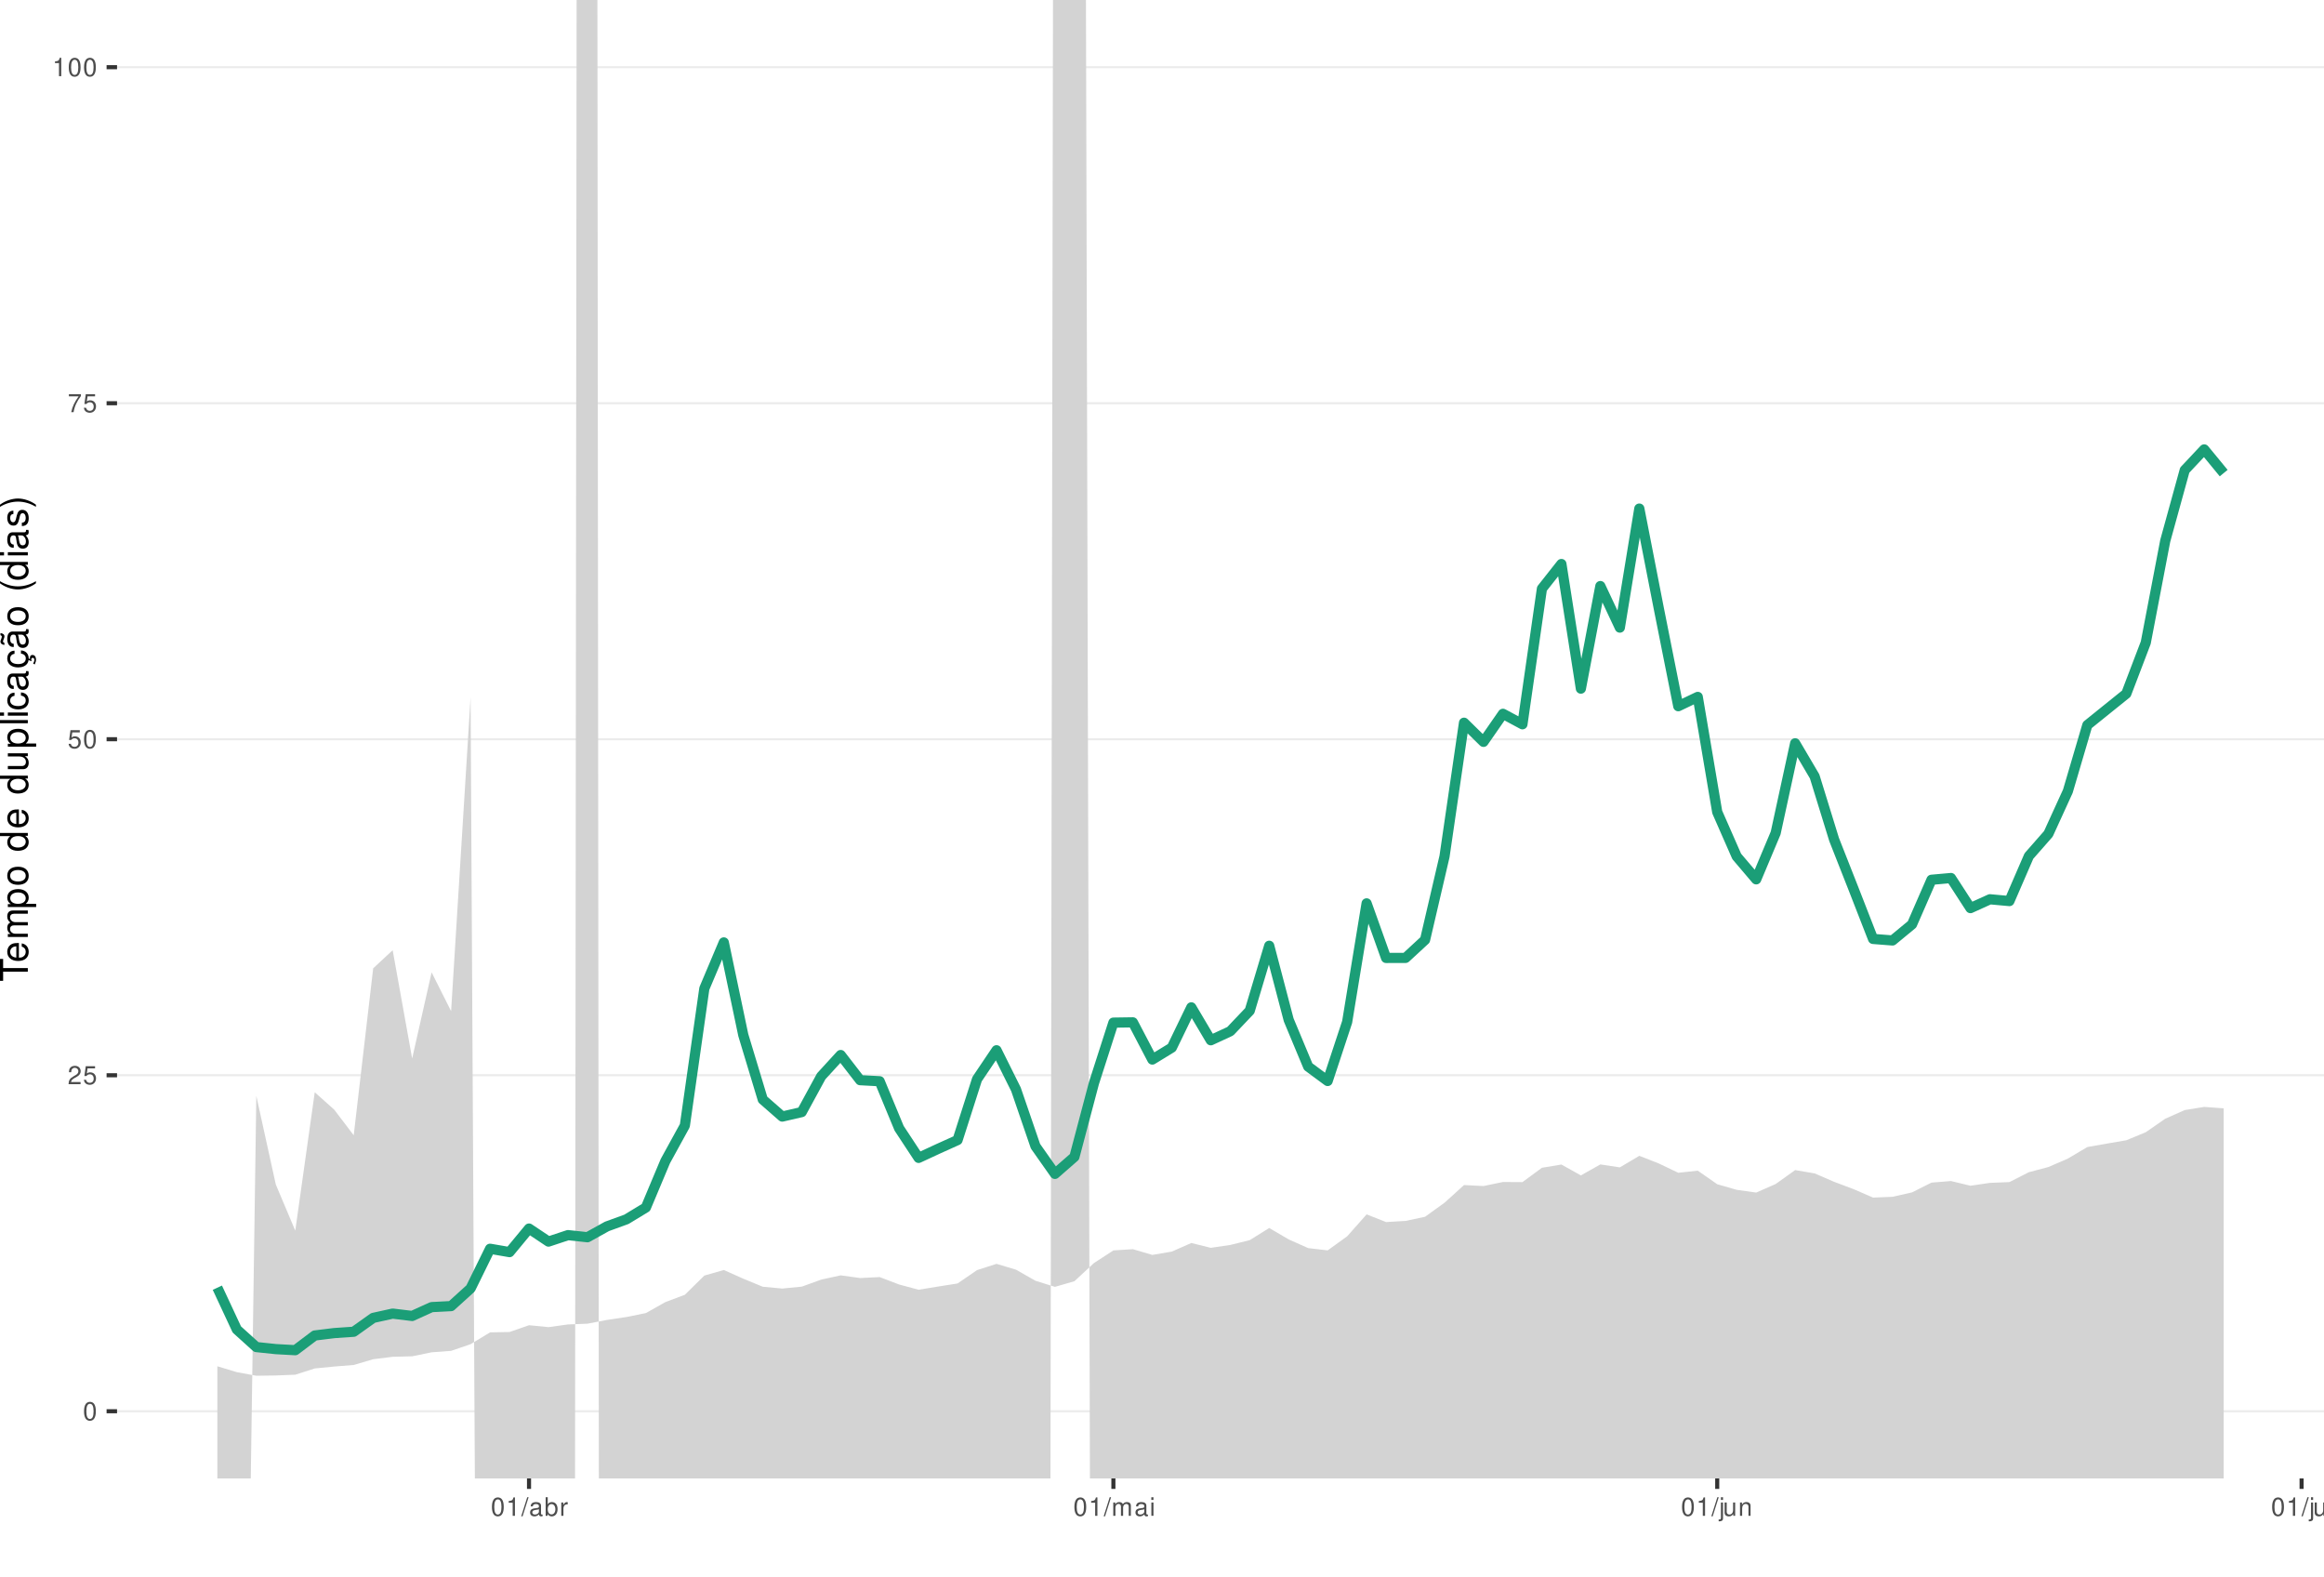
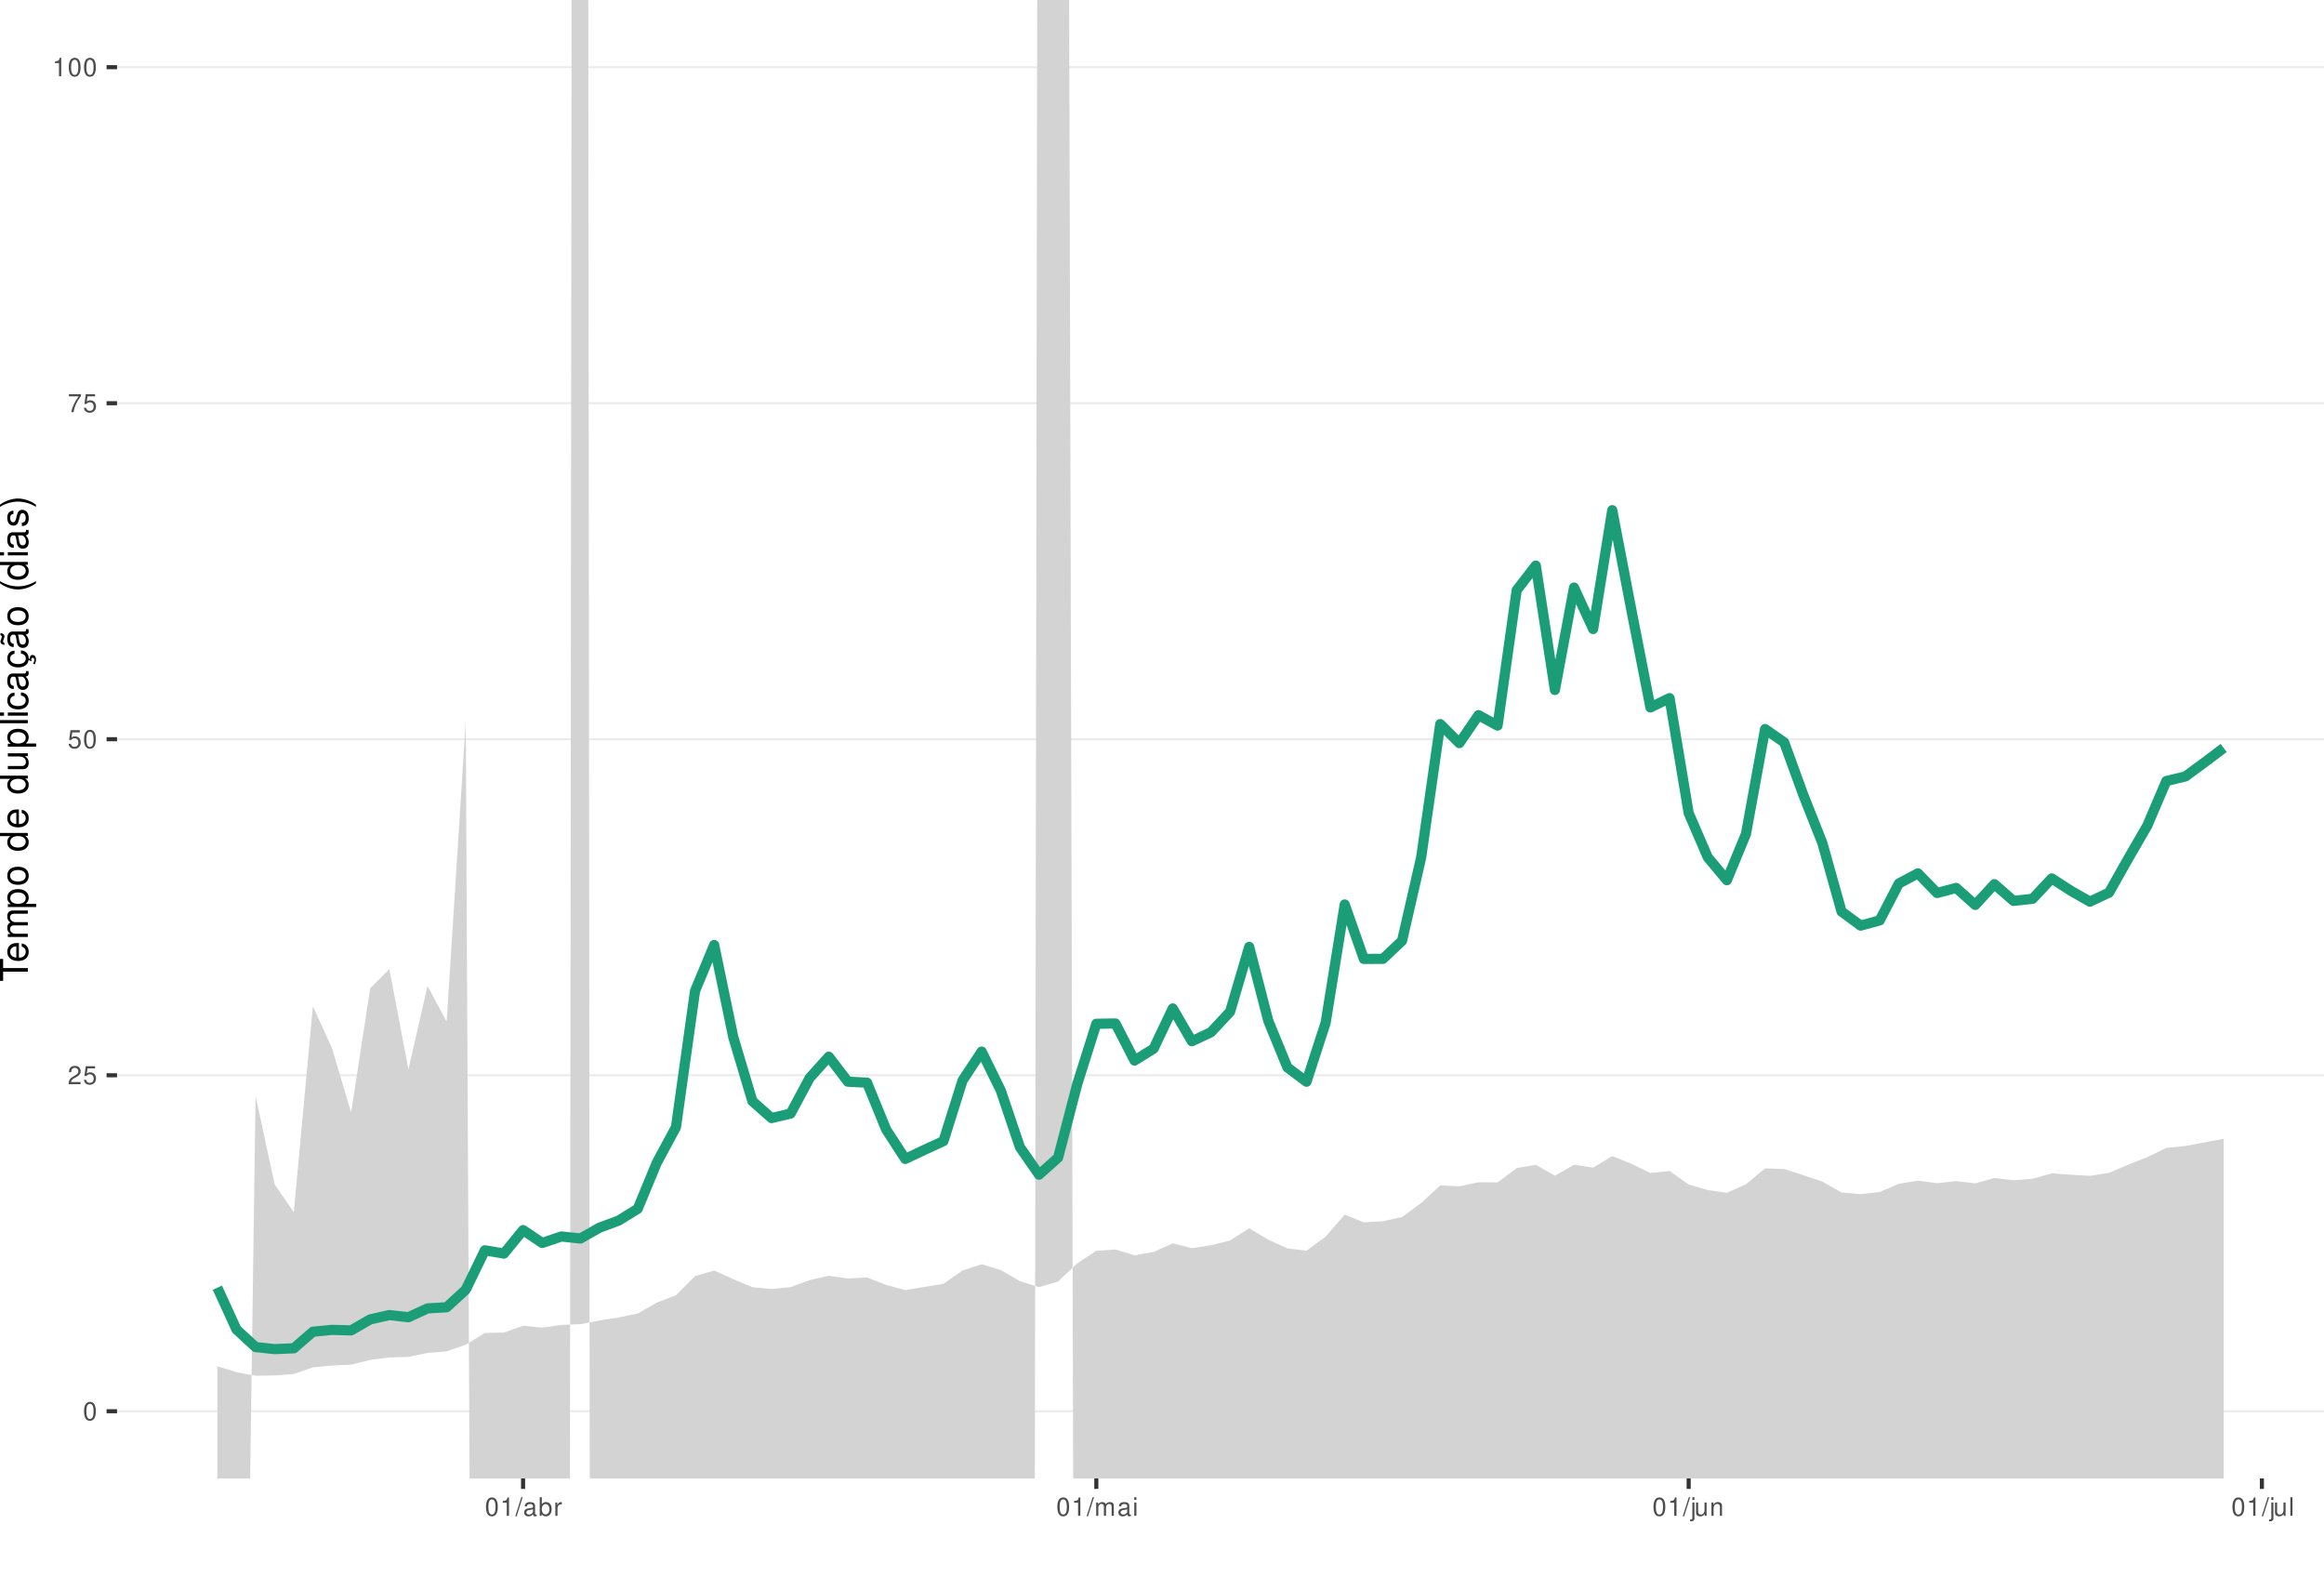
<svg xmlns="http://www.w3.org/2000/svg" xmlns:xlink="http://www.w3.org/1999/xlink" width="609pt" height="413pt" viewBox="0 0 609 413" version="1.1">
  <defs>
    <g>
      <symbol overflow="visible" id="glyph0-0">
        <path style="stroke:none;" d="" />
      </symbol>
      <symbol overflow="visible" id="glyph0-1">
        <path style="stroke:none;" d="M 1.828 -4.812 C 1.391 -4.812 0.984 -4.609 0.75 -4.281 C 0.438 -3.859 0.281 -3.219 0.281 -2.328 C 0.281 -0.703 0.812 0.156 1.828 0.156 C 2.828 0.156 3.375 -0.703 3.375 -2.297 C 3.375 -3.219 3.234 -3.844 2.922 -4.281 C 2.672 -4.625 2.281 -4.812 1.828 -4.812 Z M 1.828 -4.297 C 2.469 -4.297 2.781 -3.641 2.781 -2.344 C 2.781 -0.969 2.469 -0.328 1.812 -0.328 C 1.203 -0.328 0.891 -1 0.891 -2.328 C 0.891 -3.641 1.203 -4.297 1.828 -4.297 Z M 1.828 -4.297 " />
      </symbol>
      <symbol overflow="visible" id="glyph0-2">
        <path style="stroke:none;" d="M 3.375 -0.578 L 0.891 -0.578 C 0.938 -0.984 1.156 -1.234 1.734 -1.578 L 2.406 -1.953 C 3.062 -2.328 3.406 -2.812 3.406 -3.406 C 3.406 -3.812 3.234 -4.188 2.969 -4.438 C 2.688 -4.688 2.344 -4.812 1.891 -4.812 C 1.297 -4.812 0.844 -4.594 0.578 -4.188 C 0.422 -3.938 0.344 -3.641 0.328 -3.141 L 0.922 -3.141 C 0.938 -3.469 0.984 -3.672 1.062 -3.828 C 1.219 -4.125 1.516 -4.297 1.875 -4.297 C 2.406 -4.297 2.797 -3.906 2.797 -3.391 C 2.797 -3.016 2.578 -2.672 2.156 -2.438 L 1.547 -2.078 C 0.562 -1.516 0.281 -1.062 0.219 0 L 3.375 0 Z M 3.375 -0.578 " />
      </symbol>
      <symbol overflow="visible" id="glyph0-3">
        <path style="stroke:none;" d="M 3.172 -4.719 L 0.734 -4.719 L 0.375 -2.156 L 0.922 -2.156 C 1.188 -2.469 1.422 -2.594 1.797 -2.594 C 2.422 -2.594 2.812 -2.156 2.812 -1.453 C 2.812 -0.781 2.422 -0.359 1.781 -0.359 C 1.266 -0.359 0.953 -0.625 0.812 -1.156 L 0.234 -1.156 C 0.312 -0.766 0.375 -0.578 0.516 -0.406 C 0.781 -0.047 1.266 0.156 1.797 0.156 C 2.75 0.156 3.422 -0.547 3.422 -1.531 C 3.422 -2.469 2.797 -3.109 1.891 -3.109 C 1.562 -3.109 1.297 -3.016 1.016 -2.828 L 1.203 -4.141 L 3.172 -4.141 Z M 3.172 -4.719 " />
      </symbol>
      <symbol overflow="visible" id="glyph0-4">
        <path style="stroke:none;" d="M 3.469 -4.719 L 0.312 -4.719 L 0.312 -4.141 L 2.859 -4.141 C 1.734 -2.531 1.266 -1.547 0.922 0 L 1.547 0 C 1.797 -1.516 2.391 -2.812 3.469 -4.234 Z M 3.469 -4.719 " />
      </symbol>
      <symbol overflow="visible" id="glyph0-5">
        <path style="stroke:none;" d="M 1.719 -3.422 L 1.719 0 L 2.312 0 L 2.312 -4.812 L 1.922 -4.812 C 1.719 -4.078 1.578 -3.969 0.672 -3.859 L 0.672 -3.422 Z M 1.719 -3.422 " />
      </symbol>
      <symbol overflow="visible" id="glyph0-6">
        <path style="stroke:none;" d="M 1.531 -4.859 L -0.047 0.141 L 0.312 0.141 L 1.891 -4.859 Z M 1.531 -4.859 " />
      </symbol>
      <symbol overflow="visible" id="glyph0-7">
        <path style="stroke:none;" d="M 3.562 -0.328 C 3.5 -0.312 3.469 -0.312 3.438 -0.312 C 3.25 -0.312 3.141 -0.406 3.141 -0.578 L 3.141 -2.641 C 3.141 -3.25 2.688 -3.594 1.828 -3.594 C 1.312 -3.594 0.906 -3.438 0.672 -3.188 C 0.516 -3 0.453 -2.797 0.438 -2.453 L 0.984 -2.453 C 1.031 -2.875 1.297 -3.078 1.812 -3.078 C 2.312 -3.078 2.594 -2.891 2.594 -2.562 L 2.594 -2.406 C 2.578 -2.172 2.469 -2.078 2.016 -2.031 C 1.219 -1.922 1.109 -1.891 0.891 -1.812 C 0.484 -1.641 0.281 -1.328 0.281 -0.875 C 0.281 -0.25 0.719 0.156 1.422 0.156 C 1.859 0.156 2.219 0 2.609 -0.359 C 2.656 0 2.828 0.156 3.188 0.156 C 3.297 0.156 3.375 0.141 3.562 0.094 Z M 2.594 -1.094 C 2.594 -0.906 2.531 -0.797 2.375 -0.641 C 2.141 -0.438 1.875 -0.328 1.547 -0.328 C 1.109 -0.328 0.859 -0.547 0.859 -0.891 C 0.859 -1.266 1.094 -1.438 1.703 -1.531 C 2.297 -1.609 2.406 -1.641 2.594 -1.719 Z M 2.594 -1.094 " />
      </symbol>
      <symbol overflow="visible" id="glyph0-8">
        <path style="stroke:none;" d="M 0.359 -4.859 L 0.359 0 L 0.859 0 L 0.859 -0.453 C 1.125 -0.047 1.484 0.156 1.969 0.156 C 2.875 0.156 3.484 -0.594 3.484 -1.75 C 3.484 -2.891 2.922 -3.594 1.984 -3.594 C 1.516 -3.594 1.172 -3.406 0.906 -3.016 L 0.906 -4.859 Z M 1.891 -3.062 C 2.5 -3.062 2.906 -2.531 2.906 -1.703 C 2.906 -0.906 2.484 -0.359 1.891 -0.359 C 1.297 -0.359 0.906 -0.906 0.906 -1.719 C 0.906 -2.531 1.297 -3.062 1.891 -3.062 Z M 1.891 -3.062 " />
      </symbol>
      <symbol overflow="visible" id="glyph0-9">
        <path style="stroke:none;" d="M 0.453 -3.484 L 0.453 0 L 1.016 0 L 1.016 -1.812 C 1.031 -2.656 1.375 -3.016 2.141 -3 L 2.141 -3.562 C 2.047 -3.578 1.984 -3.594 1.922 -3.594 C 1.562 -3.594 1.297 -3.375 0.969 -2.859 L 0.969 -3.484 Z M 0.453 -3.484 " />
      </symbol>
      <symbol overflow="visible" id="glyph0-10">
        <path style="stroke:none;" d="M 0.469 -3.484 L 0.469 0 L 1.031 0 L 1.031 -2.188 C 1.031 -2.703 1.391 -3.109 1.844 -3.109 C 2.25 -3.109 2.484 -2.844 2.484 -2.406 L 2.484 0 L 3.047 0 L 3.047 -2.188 C 3.047 -2.703 3.422 -3.109 3.875 -3.109 C 4.266 -3.109 4.516 -2.844 4.516 -2.406 L 4.516 0 L 5.078 0 L 5.078 -2.609 C 5.078 -3.234 4.719 -3.594 4.062 -3.594 C 3.594 -3.594 3.312 -3.453 2.984 -3.062 C 2.781 -3.422 2.5 -3.594 2.047 -3.594 C 1.578 -3.594 1.266 -3.422 0.984 -3 L 0.984 -3.484 Z M 0.469 -3.484 " />
      </symbol>
      <symbol overflow="visible" id="glyph0-11">
        <path style="stroke:none;" d="M 1 -3.484 L 0.453 -3.484 L 0.453 0 L 1 0 Z M 1 -4.859 L 0.438 -4.859 L 0.438 -4.156 L 1 -4.156 Z M 1 -4.859 " />
      </symbol>
      <symbol overflow="visible" id="glyph0-12">
        <path style="stroke:none;" d="M 0.469 -3.484 L 0.469 0.5 C 0.469 0.859 0.359 0.969 0.016 0.969 C -0.031 0.969 -0.047 0.969 -0.125 0.953 L -0.125 1.438 C -0.047 1.438 -0.016 1.453 0.062 1.453 C 0.688 1.453 1.016 1.203 1.016 0.719 L 1.016 -3.484 Z M 1.016 -4.859 L 0.469 -4.859 L 0.469 -4.156 L 1.016 -4.156 Z M 1.016 -4.859 " />
      </symbol>
      <symbol overflow="visible" id="glyph0-13">
        <path style="stroke:none;" d="M 3.203 0 L 3.203 -3.484 L 2.656 -3.484 L 2.656 -1.516 C 2.656 -0.797 2.281 -0.328 1.703 -0.328 C 1.266 -0.328 0.984 -0.594 0.984 -1.016 L 0.984 -3.484 L 0.438 -3.484 L 0.438 -0.797 C 0.438 -0.219 0.859 0.156 1.547 0.156 C 2.062 0.156 2.391 -0.031 2.703 -0.484 L 2.703 0 Z M 3.203 0 " />
      </symbol>
      <symbol overflow="visible" id="glyph0-14">
        <path style="stroke:none;" d="M 0.469 -3.484 L 0.469 0 L 1.031 0 L 1.031 -1.922 C 1.031 -2.641 1.391 -3.109 1.969 -3.109 C 2.406 -3.109 2.688 -2.828 2.688 -2.422 L 2.688 0 L 3.234 0 L 3.234 -2.641 C 3.234 -3.219 2.812 -3.594 2.141 -3.594 C 1.625 -3.594 1.281 -3.391 0.984 -2.906 L 0.984 -3.484 Z M 0.469 -3.484 " />
      </symbol>
      <symbol overflow="visible" id="glyph0-15">
        <path style="stroke:none;" d="M 1.016 -4.859 L 0.453 -4.859 L 0.453 0 L 1.016 0 Z M 1.016 -4.859 " />
      </symbol>
      <symbol overflow="visible" id="glyph1-0">
        <path style="stroke:none;" d="" />
      </symbol>
      <symbol overflow="visible" id="glyph1-1">
        <path style="stroke:none;" d="M -6.469 -3.547 L -6.469 -5.938 L -7.297 -5.938 L -7.297 -0.203 L -6.469 -0.203 L -6.469 -2.609 L 0 -2.609 L 0 -3.547 Z M -6.469 -3.547 " />
      </symbol>
      <symbol overflow="visible" id="glyph1-2">
        <path style="stroke:none;" d="M -2.344 -5.125 C -3.141 -5.125 -3.625 -5.062 -4.016 -4.922 C -4.875 -4.578 -5.391 -3.781 -5.391 -2.797 C -5.391 -1.344 -4.281 -0.406 -2.547 -0.406 C -0.812 -0.406 0.234 -1.297 0.234 -2.781 C 0.234 -3.984 -0.453 -4.812 -1.594 -5.016 L -1.594 -4.188 C -0.906 -3.953 -0.547 -3.484 -0.547 -2.812 C -0.547 -2.281 -0.781 -1.828 -1.219 -1.547 C -1.516 -1.344 -1.812 -1.281 -2.344 -1.266 Z M -3.016 -1.297 C -3.984 -1.359 -4.625 -1.953 -4.625 -2.797 C -4.625 -3.641 -3.953 -4.234 -3.016 -4.234 Z M -3.016 -1.297 " />
      </symbol>
      <symbol overflow="visible" id="glyph1-3">
        <path style="stroke:none;" d="M -5.234 -0.703 L 0 -0.703 L 0 -1.547 L -3.297 -1.547 C -4.047 -1.547 -4.656 -2.094 -4.656 -2.766 C -4.656 -3.391 -4.281 -3.734 -3.609 -3.734 L 0 -3.734 L 0 -4.578 L -3.297 -4.578 C -4.047 -4.578 -4.656 -5.125 -4.656 -5.812 C -4.656 -6.422 -4.266 -6.781 -3.609 -6.781 L 0 -6.781 L 0 -7.625 L -3.938 -7.625 C -4.875 -7.625 -5.391 -7.078 -5.391 -6.094 C -5.391 -5.406 -5.188 -4.984 -4.594 -4.484 C -5.156 -4.188 -5.391 -3.766 -5.391 -3.078 C -5.391 -2.375 -5.125 -1.906 -4.5 -1.469 L -5.234 -1.469 Z M -5.234 -0.703 " />
      </symbol>
      <symbol overflow="visible" id="glyph1-4">
        <path style="stroke:none;" d="M 2.188 -0.547 L 2.188 -1.375 L -0.547 -1.375 C -0.016 -1.812 0.234 -2.312 0.234 -2.984 C 0.234 -4.344 -0.859 -5.234 -2.531 -5.234 C -4.297 -5.234 -5.391 -4.375 -5.391 -2.984 C -5.391 -2.266 -5.062 -1.703 -4.453 -1.312 L -5.234 -1.312 L -5.234 -0.547 Z M -4.609 -2.844 C -4.609 -3.766 -3.797 -4.359 -2.547 -4.359 C -1.359 -4.359 -0.547 -3.75 -0.547 -2.844 C -0.547 -1.953 -1.344 -1.375 -2.578 -1.375 C -3.812 -1.375 -4.609 -1.953 -4.609 -2.844 Z M -4.609 -2.844 " />
      </symbol>
      <symbol overflow="visible" id="glyph1-5">
        <path style="stroke:none;" d="M -5.391 -2.719 C -5.391 -1.234 -4.344 -0.359 -2.578 -0.359 C -0.812 -0.359 0.234 -1.234 0.234 -2.734 C 0.234 -4.203 -0.812 -5.094 -2.547 -5.094 C -4.359 -5.094 -5.391 -4.234 -5.391 -2.719 Z M -4.625 -2.734 C -4.625 -3.672 -3.844 -4.234 -2.547 -4.234 C -1.312 -4.234 -0.547 -3.656 -0.547 -2.734 C -0.547 -1.797 -1.312 -1.234 -2.578 -1.234 C -3.844 -1.234 -4.625 -1.797 -4.625 -2.734 Z M -4.625 -2.734 " />
      </symbol>
      <symbol overflow="visible" id="glyph1-6">
        <path style="stroke:none;" d="" />
      </symbol>
      <symbol overflow="visible" id="glyph1-7">
        <path style="stroke:none;" d="M -7.297 -4.953 L -7.297 -4.125 L -4.578 -4.125 C -5.109 -3.766 -5.391 -3.203 -5.391 -2.516 C -5.391 -1.156 -4.297 -0.266 -2.625 -0.266 C -0.859 -0.266 0.234 -1.125 0.234 -2.547 C 0.234 -3.266 -0.047 -3.766 -0.688 -4.203 L 0 -4.203 L 0 -4.953 Z M -4.609 -2.656 C -4.609 -3.547 -3.812 -4.125 -2.562 -4.125 C -1.344 -4.125 -0.547 -3.547 -0.547 -2.656 C -0.547 -1.734 -1.359 -1.125 -2.578 -1.125 C -3.797 -1.125 -4.609 -1.734 -4.609 -2.656 Z M -4.609 -2.656 " />
      </symbol>
      <symbol overflow="visible" id="glyph1-8">
        <path style="stroke:none;" d="M 0 -4.812 L -5.234 -4.812 L -5.234 -3.984 L -2.266 -3.984 C -1.203 -3.984 -0.5 -3.438 -0.5 -2.562 C -0.5 -1.906 -0.906 -1.484 -1.531 -1.484 L -5.234 -1.484 L -5.234 -0.656 L -1.203 -0.656 C -0.328 -0.656 0.234 -1.297 0.234 -2.312 C 0.234 -3.094 -0.047 -3.578 -0.734 -4.062 L 0 -4.062 Z M 0 -4.812 " />
      </symbol>
      <symbol overflow="visible" id="glyph1-9">
        <path style="stroke:none;" d="M -7.297 -1.516 L -7.297 -0.688 L 0 -0.688 L 0 -1.516 Z M -7.297 -1.516 " />
      </symbol>
      <symbol overflow="visible" id="glyph1-10">
        <path style="stroke:none;" d="M -5.234 -1.5 L -5.234 -0.672 L 0 -0.672 L 0 -1.5 Z M -7.297 -1.5 L -7.297 -0.656 L -6.234 -0.656 L -6.234 -1.5 Z M -7.297 -1.5 " />
      </symbol>
      <symbol overflow="visible" id="glyph1-11">
        <path style="stroke:none;" d="M -3.484 -4.703 C -3.984 -4.672 -4.312 -4.562 -4.609 -4.359 C -5.094 -4 -5.391 -3.375 -5.391 -2.641 C -5.391 -1.219 -4.266 -0.312 -2.531 -0.312 C -0.844 -0.312 0.234 -1.203 0.234 -2.625 C 0.234 -3.875 -0.516 -4.672 -1.797 -4.766 L -1.797 -3.938 C -0.953 -3.797 -0.547 -3.359 -0.547 -2.656 C -0.547 -1.734 -1.297 -1.188 -2.531 -1.188 C -3.844 -1.188 -4.625 -1.719 -4.625 -2.625 C -4.625 -3.328 -4.203 -3.766 -3.484 -3.875 Z M -3.484 -4.703 " />
      </symbol>
      <symbol overflow="visible" id="glyph1-12">
        <path style="stroke:none;" d="M -0.484 -5.344 C -0.469 -5.266 -0.469 -5.219 -0.469 -5.172 C -0.469 -4.875 -0.625 -4.719 -0.875 -4.719 L -3.953 -4.719 C -4.891 -4.719 -5.391 -4.047 -5.391 -2.75 C -5.391 -1.984 -5.172 -1.375 -4.781 -1.016 C -4.516 -0.766 -4.203 -0.672 -3.688 -0.656 L -3.688 -1.484 C -4.328 -1.562 -4.625 -1.938 -4.625 -2.719 C -4.625 -3.484 -4.344 -3.891 -3.844 -3.891 L -3.625 -3.891 C -3.266 -3.875 -3.125 -3.703 -3.047 -3.016 C -2.891 -1.844 -2.844 -1.656 -2.719 -1.344 C -2.453 -0.734 -2 -0.422 -1.312 -0.422 C -0.375 -0.422 0.234 -1.078 0.234 -2.141 C 0.234 -2.797 0 -3.328 -0.547 -3.922 C 0 -3.984 0.234 -4.234 0.234 -4.781 C 0.234 -4.953 0.203 -5.062 0.141 -5.344 Z M -1.656 -3.891 C -1.375 -3.891 -1.203 -3.812 -0.969 -3.562 C -0.656 -3.219 -0.5 -2.812 -0.5 -2.312 C -0.5 -1.672 -0.812 -1.297 -1.344 -1.297 C -1.891 -1.297 -2.172 -1.656 -2.297 -2.547 C -2.422 -3.438 -2.453 -3.609 -2.594 -3.891 Z M -1.656 -3.891 " />
      </symbol>
      <symbol overflow="visible" id="glyph1-13">
        <path style="stroke:none;" d="M 0.234 -2.641 C 0.234 -3.875 -0.547 -4.703 -1.797 -4.766 L -1.797 -3.938 C -0.953 -3.797 -0.531 -3.359 -0.531 -2.656 C -0.531 -1.734 -1.281 -1.188 -2.516 -1.188 C -3.844 -1.188 -4.625 -1.719 -4.625 -2.625 C -4.625 -3.328 -4.203 -3.766 -3.484 -3.875 L -3.484 -4.703 C -3.984 -4.672 -4.312 -4.562 -4.609 -4.359 C -5.094 -4 -5.391 -3.375 -5.391 -2.641 C -5.391 -1.219 -4.266 -0.312 -2.531 -0.312 C -1.469 -0.312 -0.625 -0.672 -0.156 -1.312 C 0.047 -1.594 0.125 -1.812 0.203 -2.25 L 0.922 -1.938 L 0.984 -2.062 C 0.938 -2.188 0.906 -2.25 0.906 -2.375 C 0.906 -2.656 1.047 -2.828 1.281 -2.828 C 1.547 -2.828 1.734 -2.594 1.734 -2.297 C 1.734 -2.031 1.672 -1.844 1.438 -1.406 L 1.406 -1.312 L 1.812 -1.094 C 2.078 -1.75 2.141 -1.953 2.141 -2.344 C 2.141 -3.109 1.781 -3.578 1.203 -3.578 C 0.781 -3.578 0.547 -3.297 0.547 -2.797 C 0.547 -2.703 0.547 -2.641 0.562 -2.516 Z M 0.234 -2.641 " />
      </symbol>
      <symbol overflow="visible" id="glyph1-14">
        <path style="stroke:none;" d="M -0.484 -5.344 C -0.469 -5.266 -0.469 -5.219 -0.469 -5.172 C -0.469 -4.875 -0.625 -4.719 -0.875 -4.719 L -3.953 -4.719 C -4.891 -4.719 -5.391 -4.047 -5.391 -2.75 C -5.391 -1.984 -5.172 -1.375 -4.781 -1.016 C -4.516 -0.766 -4.203 -0.672 -3.688 -0.656 L -3.688 -1.484 C -4.328 -1.562 -4.625 -1.938 -4.625 -2.719 C -4.625 -3.484 -4.344 -3.891 -3.844 -3.891 L -3.625 -3.891 C -3.266 -3.875 -3.125 -3.703 -3.047 -3.016 C -2.891 -1.844 -2.844 -1.656 -2.719 -1.344 C -2.453 -0.734 -2 -0.422 -1.312 -0.422 C -0.375 -0.422 0.234 -1.078 0.234 -2.141 C 0.234 -2.797 0 -3.328 -0.547 -3.922 C 0 -3.984 0.234 -4.234 0.234 -4.781 C 0.234 -4.953 0.203 -5.062 0.141 -5.344 Z M -1.656 -3.891 C -1.375 -3.891 -1.203 -3.812 -0.969 -3.562 C -0.656 -3.219 -0.5 -2.812 -0.5 -2.312 C -0.5 -1.672 -0.812 -1.297 -1.344 -1.297 C -1.891 -1.297 -2.172 -1.656 -2.297 -2.547 C -2.422 -3.438 -2.453 -3.609 -2.594 -3.891 Z M -7.172 -3.75 C -6.922 -3.672 -6.812 -3.547 -6.812 -3.375 C -6.812 -3.25 -6.875 -2.984 -6.984 -2.734 C -7.156 -2.312 -7.172 -2.25 -7.172 -2.047 C -7.172 -1.594 -6.797 -1.297 -6.141 -1.188 L -6.141 -1.766 C -6.375 -1.812 -6.5 -1.938 -6.5 -2.094 C -6.5 -2.203 -6.469 -2.344 -6.375 -2.578 C -6.156 -3.156 -6.125 -3.234 -6.125 -3.438 C -6.125 -3.922 -6.484 -4.219 -7.172 -4.312 Z M -7.172 -3.75 " />
      </symbol>
      <symbol overflow="visible" id="glyph1-15">
        <path style="stroke:none;" d="M -7.297 -2.359 C -5.984 -1.359 -4.156 -0.734 -2.594 -0.734 C -1.016 -0.734 0.812 -1.359 2.125 -2.359 L 2.125 -2.906 C 0.688 -2.031 -0.984 -1.547 -2.594 -1.547 C -4.188 -1.547 -5.875 -2.031 -7.297 -2.906 Z M -7.297 -2.359 " />
      </symbol>
      <symbol overflow="visible" id="glyph1-16">
        <path style="stroke:none;" d="M -3.781 -4.375 C -4.812 -4.375 -5.391 -3.688 -5.391 -2.484 C -5.391 -1.266 -4.766 -0.469 -3.797 -0.469 C -2.969 -0.469 -2.578 -0.891 -2.281 -2.125 L -2.094 -2.906 C -1.953 -3.484 -1.734 -3.719 -1.375 -3.719 C -0.875 -3.719 -0.547 -3.234 -0.547 -2.5 C -0.547 -2.047 -0.672 -1.672 -0.891 -1.453 C -1.047 -1.328 -1.188 -1.266 -1.562 -1.219 L -1.562 -0.344 C -0.344 -0.375 0.234 -1.062 0.234 -2.438 C 0.234 -3.75 -0.422 -4.594 -1.438 -4.594 C -2.203 -4.594 -2.641 -4.156 -2.891 -3.109 L -3.078 -2.312 C -3.234 -1.625 -3.453 -1.344 -3.828 -1.344 C -4.312 -1.344 -4.625 -1.766 -4.625 -2.453 C -4.625 -3.125 -4.328 -3.484 -3.781 -3.5 Z M -3.781 -4.375 " />
      </symbol>
      <symbol overflow="visible" id="glyph1-17">
        <path style="stroke:none;" d="M 2.125 -0.938 C 0.812 -1.938 -1.016 -2.562 -2.578 -2.562 C -4.156 -2.562 -5.984 -1.938 -7.297 -0.938 L -7.297 -0.375 C -5.859 -1.266 -4.188 -1.75 -2.578 -1.75 C -0.984 -1.75 0.703 -1.266 2.125 -0.375 Z M 2.125 -0.938 " />
      </symbol>
    </g>
    <clipPath id="clip1">
      <path d="M 30.672 0 L 609 0 L 609 387.328 L 30.672 387.328 Z M 30.672 0 " />
    </clipPath>
    <clipPath id="clip2">
      <path d="M 30.672 369 L 609 369 L 609 370 L 30.672 370 Z M 30.672 369 " />
    </clipPath>
    <clipPath id="clip3">
      <path d="M 30.672 281 L 609 281 L 609 282 L 30.672 282 Z M 30.672 281 " />
    </clipPath>
    <clipPath id="clip4">
      <path d="M 30.672 193 L 609 193 L 609 194 L 30.672 194 Z M 30.672 193 " />
    </clipPath>
    <clipPath id="clip5">
      <path d="M 30.672 105 L 609 105 L 609 106 L 30.672 106 Z M 30.672 105 " />
    </clipPath>
    <clipPath id="clip6">
      <path d="M 30.672 17 L 609 17 L 609 18 L 30.672 18 Z M 30.672 17 " />
    </clipPath>
    <clipPath id="clip7">
      <path d="M 56 0 L 583 0 L 583 387.328 L 56 387.328 Z M 56 0 " />
    </clipPath>
  </defs>
  <g id="surface36">
    <rect x="0" y="0" width="609" height="413" style="fill:rgb(100%,100%,100%);fill-opacity:1;stroke:none;" />
    <rect x="0" y="0" width="609" height="413" style="fill:rgb(100%,100%,100%);fill-opacity:1;stroke:none;" />
    <path style="fill:none;stroke-width:1.067;stroke-linecap:round;stroke-linejoin:round;stroke:rgb(100%,100%,100%);stroke-opacity:1;stroke-miterlimit:10;" d="M 0 413 L 609 413 L 609 0 L 0 0 Z M 0 413 " />
    <g clip-path="url(#clip1)" clip-rule="nonzero">
      <path style=" stroke:none;fill-rule:nonzero;fill:rgb(100%,100%,100%);fill-opacity:1;" d="M 30.672 387.328 L 609 387.328 L 609 0 L 30.672 0 Z M 30.672 387.328 " />
    </g>
    <g clip-path="url(#clip2)" clip-rule="nonzero">
      <path style="fill:none;stroke-width:0.533;stroke-linecap:butt;stroke-linejoin:round;stroke:rgb(92.157%,92.157%,92.157%);stroke-opacity:1;stroke-miterlimit:10;" d="M 30.672 369.723 L 609 369.723 " />
    </g>
    <g clip-path="url(#clip3)" clip-rule="nonzero">
      <path style="fill:none;stroke-width:0.533;stroke-linecap:butt;stroke-linejoin:round;stroke:rgb(92.157%,92.157%,92.157%);stroke-opacity:1;stroke-miterlimit:10;" d="M 30.672 281.695 L 609 281.695 " />
    </g>
    <g clip-path="url(#clip4)" clip-rule="nonzero">
      <path style="fill:none;stroke-width:0.533;stroke-linecap:butt;stroke-linejoin:round;stroke:rgb(92.157%,92.157%,92.157%);stroke-opacity:1;stroke-miterlimit:10;" d="M 30.672 193.664 L 609 193.664 " />
    </g>
    <g clip-path="url(#clip5)" clip-rule="nonzero">
      <path style="fill:none;stroke-width:0.533;stroke-linecap:butt;stroke-linejoin:round;stroke:rgb(92.157%,92.157%,92.157%);stroke-opacity:1;stroke-miterlimit:10;" d="M 30.672 105.637 L 609 105.637 " />
    </g>
    <g clip-path="url(#clip6)" clip-rule="nonzero">
      <path style="fill:none;stroke-width:0.533;stroke-linecap:butt;stroke-linejoin:round;stroke:rgb(92.157%,92.157%,92.157%);stroke-opacity:1;stroke-miterlimit:10;" d="M 30.672 17.605 L 609 17.605 " />
    </g>
    <g clip-path="url(#clip7)" clip-rule="nonzero">
-       <path style=" stroke:none;fill-rule:nonzero;fill:rgb(82.745%,82.745%,82.745%);fill-opacity:1;" d="M 65.34 413 L 67.168 287.117 L 72.273 310.316 L 77.375 322.41 L 82.48 286.156 L 87.586 290.711 L 92.691 297.422 L 97.793 253.68 L 102.898 248.938 L 108.004 277.309 L 113.105 254.738 L 118.211 264.91 L 123.316 182.68 L 124.578 413 L 150.66 413 L 151.102 0 L 156.551 0 L 156.953 413 L 275.223 413 L 275.934 0 L 284.57 0 L 285.684 413 L 582.711 413 L 582.711 290.363 L 577.609 289.992 L 572.504 290.816 L 567.398 293.086 L 562.293 296.621 L 557.191 298.73 L 552.086 299.605 L 546.98 300.504 L 541.879 303.531 L 536.773 305.742 L 531.668 307.094 L 526.562 309.684 L 521.461 309.891 L 516.355 310.641 L 511.25 309.41 L 506.145 309.824 L 501.043 312.383 L 495.938 313.539 L 490.832 313.75 L 485.73 311.535 L 480.625 309.613 L 475.52 307.414 L 470.414 306.539 L 465.312 310.188 L 460.207 312.43 L 455.102 311.711 L 449.996 310.246 L 444.895 306.695 L 439.789 307.246 L 434.684 304.809 L 429.582 302.805 L 424.477 305.832 L 419.371 305.059 L 414.266 307.934 L 409.164 305.086 L 404.059 305.934 L 398.953 309.691 L 393.848 309.66 L 388.746 310.723 L 383.641 310.465 L 378.535 315.094 L 373.434 318.77 L 368.328 319.855 L 363.223 320.16 L 358.117 318.145 L 353.016 323.898 L 347.91 327.578 L 342.805 326.98 L 337.699 324.703 L 332.598 321.715 L 327.492 324.895 L 322.387 326.156 L 317.285 326.906 L 312.18 325.645 L 307.074 327.895 L 301.969 328.766 L 296.867 327.262 L 291.762 327.586 L 286.656 330.906 L 281.551 335.656 L 276.449 337.133 L 271.344 335.539 L 266.238 332.633 L 261.137 331.109 L 256.031 332.746 L 250.926 336.246 L 245.82 337.051 L 240.719 337.887 L 235.613 336.516 L 230.508 334.57 L 225.402 334.824 L 220.301 334.117 L 215.195 335.238 L 210.09 337.078 L 204.988 337.578 L 199.883 337.102 L 194.777 334.996 L 189.672 332.719 L 184.57 334.18 L 179.465 339.203 L 174.359 341.125 L 169.254 344 L 164.152 345.035 L 159.047 345.801 L 153.941 346.785 L 148.84 346.98 L 143.734 347.688 L 138.629 347.184 L 133.523 348.961 L 128.422 349.059 L 123.316 352.152 L 118.211 353.898 L 113.105 354.281 L 108.004 355.328 L 102.898 355.457 L 97.793 356.094 L 92.691 357.598 L 87.586 358.008 L 82.48 358.512 L 77.375 360.148 L 72.273 360.348 L 67.168 360.422 L 62.062 359.484 L 56.957 357.938 L 56.957 413 Z M 65.34 413 " />
-     </g>
-     <path style="fill:none;stroke-width:2.667;stroke-linecap:butt;stroke-linejoin:round;stroke:rgb(10.588%,61.961%,46.667%);stroke-opacity:1;stroke-miterlimit:10;" d="M 56.957 337.355 L 62.062 348.297 L 67.168 352.906 L 72.273 353.445 L 77.375 353.727 L 82.48 349.875 L 87.586 349.246 L 92.691 348.895 L 97.793 345.266 L 102.898 344.141 L 108.004 344.758 L 113.105 342.441 L 118.211 342.176 L 123.316 337.547 L 128.422 327.152 L 133.523 328.031 L 138.629 321.859 L 143.734 325.273 L 148.84 323.582 L 153.941 324.133 L 159.047 321.297 L 164.152 319.441 L 169.254 316.344 L 174.359 304.18 L 179.465 294.879 L 184.57 258.977 L 189.672 246.895 L 194.777 271.168 L 199.883 288.055 L 204.988 292.52 L 210.09 291.344 L 215.195 281.973 L 220.301 276.395 L 225.402 282.988 L 230.508 283.262 L 235.613 295.586 L 240.719 303.344 L 245.82 300.98 L 250.926 298.676 L 256.031 282.734 L 261.137 275.148 L 266.238 285.402 L 271.344 300.285 L 276.449 307.535 L 281.551 303.078 L 286.656 283.797 L 291.762 267.91 L 296.867 267.836 L 301.969 277.582 L 307.074 274.457 L 312.18 263.906 L 317.285 272.531 L 322.387 270.168 L 327.492 264.797 L 332.598 247.77 L 337.699 267.191 L 342.805 279.426 L 347.91 283.199 L 353.016 267.742 L 358.117 236.668 L 363.223 250.965 L 368.328 250.949 L 373.434 246.234 L 378.535 224.359 L 383.641 189.34 L 388.746 194.352 L 393.848 187.004 L 398.953 189.746 L 404.059 154.223 L 409.164 147.758 L 414.266 180.41 L 419.371 153.535 L 424.477 164.422 L 429.582 133.238 L 434.684 159.391 L 439.789 185.016 L 444.895 182.574 L 449.996 212.738 L 455.102 224.363 L 460.207 230.371 L 465.312 218.223 L 470.414 194.73 L 475.52 203.406 L 480.625 219.938 L 485.73 232.898 L 490.832 245.984 L 495.938 246.383 L 501.043 242.172 L 506.145 230.484 L 511.25 230.027 L 516.355 237.91 L 521.461 235.594 L 526.562 236.062 L 531.668 224.27 L 536.773 218.457 L 541.879 207.281 L 546.98 189.961 L 552.086 185.844 L 557.191 181.738 L 562.293 168.367 L 567.398 141.688 L 572.504 123.168 L 577.609 117.738 L 582.711 123.945 " />
+       <path style=" stroke:none;fill-rule:nonzero;fill:rgb(82.745%,82.745%,82.745%);fill-opacity:1;" d="M 65.18 413 L 66.973 287.117 L 71.98 310.316 L 76.988 317.59 L 81.996 263.613 L 87.004 274.629 L 92.008 291.484 L 97.016 258.895 L 102.023 253.879 L 107.031 280.133 L 112.039 258.297 L 117.047 267.656 L 122.051 189.059 L 123.184 413 L 149.328 413 L 149.789 0 L 154.156 0 L 154.566 413 L 271.133 413 L 271.801 0 L 280.172 0 L 281.293 413 L 582.711 413 L 582.711 298.34 L 577.707 299.285 L 572.699 300.219 L 567.691 300.723 L 562.684 303.152 L 557.676 305.137 L 552.668 307.254 L 547.66 308.051 L 542.656 307.758 L 537.648 307.402 L 532.641 308.797 L 527.633 309.203 L 522.625 308.621 L 517.617 310.016 L 512.613 309.438 L 507.605 309.984 L 502.598 309.309 L 497.59 310.125 L 492.582 312.281 L 487.574 312.844 L 482.57 312.414 L 477.562 309.551 L 472.555 307.879 L 467.547 306.258 L 462.539 306.102 L 457.531 310.254 L 452.527 312.496 L 447.52 311.777 L 442.512 310.316 L 437.504 306.766 L 432.496 307.316 L 427.488 304.883 L 422.484 302.879 L 417.477 305.906 L 412.469 305.137 L 407.461 308.008 L 402.453 305.164 L 397.445 306.012 L 392.441 309.77 L 387.434 309.738 L 382.426 310.801 L 377.418 310.543 L 372.41 315.172 L 367.402 318.844 L 362.398 319.93 L 357.391 320.234 L 352.383 318.223 L 347.375 323.977 L 342.367 327.652 L 337.359 327.055 L 332.355 324.781 L 327.348 321.797 L 322.34 324.977 L 317.332 326.238 L 312.324 326.988 L 307.316 325.73 L 302.309 327.98 L 297.305 328.852 L 292.297 327.348 L 287.289 327.676 L 282.281 330.992 L 277.273 335.738 L 272.266 337.215 L 267.262 335.625 L 262.254 332.727 L 257.246 331.207 L 252.238 332.844 L 247.23 336.344 L 242.223 337.148 L 237.219 337.984 L 232.211 336.617 L 227.203 334.68 L 222.195 334.938 L 217.188 334.23 L 212.18 335.355 L 207.176 337.195 L 202.168 337.695 L 197.16 337.223 L 192.152 335.125 L 187.145 332.852 L 182.137 334.316 L 177.133 339.328 L 172.125 341.25 L 167.117 344.117 L 162.109 345.156 L 157.102 345.926 L 152.094 346.91 L 147.09 347.109 L 142.082 347.824 L 137.074 347.324 L 132.066 349.102 L 127.059 349.207 L 122.051 352.293 L 117.047 354.039 L 112.039 354.43 L 107.031 355.48 L 102.023 355.621 L 97.016 356.266 L 92.008 357.516 L 87.004 357.762 L 81.996 358.219 L 76.988 359.977 L 71.98 360.348 L 66.973 360.422 L 61.965 359.484 L 56.957 357.938 L 56.957 413 Z M 65.18 413 " />
+     </g>
+     <path style="fill:none;stroke-width:2.667;stroke-linecap:butt;stroke-linejoin:round;stroke:rgb(10.588%,61.961%,46.667%);stroke-opacity:1;stroke-miterlimit:10;" d="M 56.957 337.355 L 61.965 348.297 L 66.973 352.906 L 71.98 353.445 L 76.988 353.23 L 81.996 348.887 L 87.004 348.402 L 92.008 348.535 L 97.016 345.66 L 102.023 344.516 L 107.031 345.09 L 112.039 342.773 L 117.047 342.48 L 122.051 337.879 L 127.059 327.559 L 132.066 328.406 L 137.074 322.266 L 142.082 325.633 L 147.09 323.938 L 152.094 324.461 L 157.102 321.633 L 162.109 319.773 L 167.117 316.68 L 172.125 304.574 L 177.133 295.316 L 182.137 259.602 L 187.145 247.574 L 192.152 271.695 L 197.16 288.484 L 202.168 292.914 L 207.176 291.73 L 212.18 282.395 L 217.188 276.832 L 222.195 283.383 L 227.203 283.641 L 232.211 295.902 L 237.219 303.617 L 242.223 301.258 L 247.23 298.953 L 252.238 283.059 L 257.246 275.492 L 262.254 285.699 L 267.262 300.52 L 272.266 307.742 L 277.273 303.289 L 282.281 284.062 L 287.289 268.215 L 292.297 268.133 L 297.305 277.844 L 302.309 274.723 L 307.316 264.195 L 312.324 272.789 L 317.332 270.426 L 322.34 265.062 L 327.348 248.07 L 332.355 267.438 L 337.359 279.637 L 342.367 283.395 L 347.375 267.969 L 352.383 236.957 L 357.391 251.219 L 362.398 251.195 L 367.402 246.488 L 372.41 224.652 L 377.418 189.699 L 382.426 194.695 L 387.434 187.359 L 392.441 190.09 L 397.445 154.629 L 402.453 148.168 L 407.461 180.758 L 412.469 153.93 L 417.477 164.793 L 422.484 133.66 L 427.488 159.762 L 432.496 185.336 L 437.504 182.895 L 442.512 213.004 L 447.52 224.605 L 452.527 230.598 L 457.531 218.465 L 462.539 191 L 467.547 194.5 L 472.555 208.254 L 477.562 220.902 L 482.57 238.805 L 487.574 242.492 L 492.582 241.125 L 497.59 231.461 L 502.598 228.805 L 507.605 233.949 L 512.613 232.621 L 517.617 237.074 L 522.625 231.637 L 527.633 236.012 L 532.641 235.473 L 537.648 230.129 L 542.656 233.359 L 547.66 236.215 L 552.668 233.852 L 557.676 224.98 L 562.684 216.32 L 567.691 204.609 L 572.699 203.41 L 577.707 199.727 L 582.711 195.953 " />
    <g style="fill:rgb(30.196%,30.196%,30.196%);fill-opacity:1;">
      <use xlink:href="#glyph0-1" x="21.738" y="372.07" />
    </g>
    <g style="fill:rgb(30.196%,30.196%,30.196%);fill-opacity:1;">
      <use xlink:href="#glyph0-2" x="17.738" y="284.043" />
      <use xlink:href="#glyph0-3" x="21.738" y="284.043" />
    </g>
    <g style="fill:rgb(30.196%,30.196%,30.196%);fill-opacity:1;">
      <use xlink:href="#glyph0-3" x="17.738" y="196.012" />
      <use xlink:href="#glyph0-1" x="21.738" y="196.012" />
    </g>
    <g style="fill:rgb(30.196%,30.196%,30.196%);fill-opacity:1;">
      <use xlink:href="#glyph0-4" x="17.738" y="107.984" />
      <use xlink:href="#glyph0-3" x="21.738" y="107.984" />
    </g>
    <g style="fill:rgb(30.196%,30.196%,30.196%);fill-opacity:1;">
      <use xlink:href="#glyph0-5" x="13.738" y="19.953" />
      <use xlink:href="#glyph0-1" x="17.738" y="19.953" />
      <use xlink:href="#glyph0-1" x="21.738" y="19.953" />
    </g>
    <path style="fill:none;stroke-width:1.067;stroke-linecap:butt;stroke-linejoin:round;stroke:rgb(20%,20%,20%);stroke-opacity:1;stroke-miterlimit:10;" d="M 27.93 369.723 L 30.672 369.723 " />
    <path style="fill:none;stroke-width:1.067;stroke-linecap:butt;stroke-linejoin:round;stroke:rgb(20%,20%,20%);stroke-opacity:1;stroke-miterlimit:10;" d="M 27.93 281.695 L 30.672 281.695 " />
    <path style="fill:none;stroke-width:1.067;stroke-linecap:butt;stroke-linejoin:round;stroke:rgb(20%,20%,20%);stroke-opacity:1;stroke-miterlimit:10;" d="M 27.93 193.664 L 30.672 193.664 " />
    <path style="fill:none;stroke-width:1.067;stroke-linecap:butt;stroke-linejoin:round;stroke:rgb(20%,20%,20%);stroke-opacity:1;stroke-miterlimit:10;" d="M 27.93 105.637 L 30.672 105.637 " />
    <path style="fill:none;stroke-width:1.067;stroke-linecap:butt;stroke-linejoin:round;stroke:rgb(20%,20%,20%);stroke-opacity:1;stroke-miterlimit:10;" d="M 27.93 17.605 L 30.672 17.605 " />
-     <path style="fill:none;stroke-width:1.067;stroke-linecap:butt;stroke-linejoin:round;stroke:rgb(20%,20%,20%);stroke-opacity:1;stroke-miterlimit:10;" d="M 138.629 390.07 L 138.629 387.328 " />
-     <path style="fill:none;stroke-width:1.067;stroke-linecap:butt;stroke-linejoin:round;stroke:rgb(20%,20%,20%);stroke-opacity:1;stroke-miterlimit:10;" d="M 291.762 390.07 L 291.762 387.328 " />
-     <path style="fill:none;stroke-width:1.067;stroke-linecap:butt;stroke-linejoin:round;stroke:rgb(20%,20%,20%);stroke-opacity:1;stroke-miterlimit:10;" d="M 449.996 390.07 L 449.996 387.328 " />
-     <path style="fill:none;stroke-width:1.067;stroke-linecap:butt;stroke-linejoin:round;stroke:rgb(20%,20%,20%);stroke-opacity:1;stroke-miterlimit:10;" d="M 603.129 390.07 L 603.129 387.328 " />
-     <g style="fill:rgb(30.196%,30.196%,30.196%);fill-opacity:1;">
-       <use xlink:href="#glyph0-1" x="128.629" y="397.109" />
-       <use xlink:href="#glyph0-5" x="132.629" y="397.109" />
-       <use xlink:href="#glyph0-6" x="136.629" y="397.109" />
-       <use xlink:href="#glyph0-7" x="138.629" y="397.109" />
-       <use xlink:href="#glyph0-8" x="142.629" y="397.109" />
-       <use xlink:href="#glyph0-9" x="146.629" y="397.109" />
-     </g>
-     <g style="fill:rgb(30.196%,30.196%,30.196%);fill-opacity:1;">
-       <use xlink:href="#glyph0-1" x="281.262" y="397.109" />
-       <use xlink:href="#glyph0-5" x="285.262" y="397.109" />
-       <use xlink:href="#glyph0-6" x="289.262" y="397.109" />
-       <use xlink:href="#glyph0-10" x="291.262" y="397.109" />
-       <use xlink:href="#glyph0-7" x="297.262" y="397.109" />
-       <use xlink:href="#glyph0-11" x="301.262" y="397.109" />
-     </g>
-     <g style="fill:rgb(30.196%,30.196%,30.196%);fill-opacity:1;">
-       <use xlink:href="#glyph0-1" x="440.496" y="397.109" />
-       <use xlink:href="#glyph0-5" x="444.496" y="397.109" />
-       <use xlink:href="#glyph0-6" x="448.496" y="397.109" />
-       <use xlink:href="#glyph0-12" x="450.496" y="397.109" />
-       <use xlink:href="#glyph0-13" x="451.496" y="397.109" />
-       <use xlink:href="#glyph0-14" x="455.496" y="397.109" />
-     </g>
-     <g style="fill:rgb(30.196%,30.196%,30.196%);fill-opacity:1;">
-       <use xlink:href="#glyph0-1" x="595.129" y="397.109" />
-       <use xlink:href="#glyph0-5" x="599.129" y="397.109" />
-       <use xlink:href="#glyph0-6" x="603.129" y="397.109" />
-       <use xlink:href="#glyph0-12" x="605.129" y="397.109" />
-       <use xlink:href="#glyph0-13" x="606.129" y="397.109" />
-       <use xlink:href="#glyph0-15" x="610.129" y="397.109" />
+     <path style="fill:none;stroke-width:1.067;stroke-linecap:butt;stroke-linejoin:round;stroke:rgb(20%,20%,20%);stroke-opacity:1;stroke-miterlimit:10;" d="M 137.074 390.07 L 137.074 387.328 " />
+     <path style="fill:none;stroke-width:1.067;stroke-linecap:butt;stroke-linejoin:round;stroke:rgb(20%,20%,20%);stroke-opacity:1;stroke-miterlimit:10;" d="M 287.289 390.07 L 287.289 387.328 " />
+     <path style="fill:none;stroke-width:1.067;stroke-linecap:butt;stroke-linejoin:round;stroke:rgb(20%,20%,20%);stroke-opacity:1;stroke-miterlimit:10;" d="M 442.512 390.07 L 442.512 387.328 " />
+     <path style="fill:none;stroke-width:1.067;stroke-linecap:butt;stroke-linejoin:round;stroke:rgb(20%,20%,20%);stroke-opacity:1;stroke-miterlimit:10;" d="M 592.727 390.07 L 592.727 387.328 " />
+     <g style="fill:rgb(30.196%,30.196%,30.196%);fill-opacity:1;">
+       <use xlink:href="#glyph0-1" x="127.074" y="397.109" />
+       <use xlink:href="#glyph0-5" x="131.074" y="397.109" />
+       <use xlink:href="#glyph0-6" x="135.074" y="397.109" />
+       <use xlink:href="#glyph0-7" x="137.074" y="397.109" />
+       <use xlink:href="#glyph0-8" x="141.074" y="397.109" />
+       <use xlink:href="#glyph0-9" x="145.074" y="397.109" />
+     </g>
+     <g style="fill:rgb(30.196%,30.196%,30.196%);fill-opacity:1;">
+       <use xlink:href="#glyph0-1" x="276.789" y="397.109" />
+       <use xlink:href="#glyph0-5" x="280.789" y="397.109" />
+       <use xlink:href="#glyph0-6" x="284.789" y="397.109" />
+       <use xlink:href="#glyph0-10" x="286.789" y="397.109" />
+       <use xlink:href="#glyph0-7" x="292.789" y="397.109" />
+       <use xlink:href="#glyph0-11" x="296.789" y="397.109" />
+     </g>
+     <g style="fill:rgb(30.196%,30.196%,30.196%);fill-opacity:1;">
+       <use xlink:href="#glyph0-1" x="433.012" y="397.109" />
+       <use xlink:href="#glyph0-5" x="437.012" y="397.109" />
+       <use xlink:href="#glyph0-6" x="441.012" y="397.109" />
+       <use xlink:href="#glyph0-12" x="443.012" y="397.109" />
+       <use xlink:href="#glyph0-13" x="444.012" y="397.109" />
+       <use xlink:href="#glyph0-14" x="448.012" y="397.109" />
+     </g>
+     <g style="fill:rgb(30.196%,30.196%,30.196%);fill-opacity:1;">
+       <use xlink:href="#glyph0-1" x="584.727" y="397.109" />
+       <use xlink:href="#glyph0-5" x="588.727" y="397.109" />
+       <use xlink:href="#glyph0-6" x="592.727" y="397.109" />
+       <use xlink:href="#glyph0-12" x="594.727" y="397.109" />
+       <use xlink:href="#glyph0-13" x="595.727" y="397.109" />
+       <use xlink:href="#glyph0-15" x="599.727" y="397.109" />
    </g>
    <g style="fill:rgb(0%,0%,0%);fill-opacity:1;">
      <use xlink:href="#glyph1-1" x="7.29" y="257.164" />
      <use xlink:href="#glyph1-2" x="7.29" y="252.164" />
      <use xlink:href="#glyph1-3" x="7.29" y="246.164" />
      <use xlink:href="#glyph1-4" x="7.29" y="238.164" />
      <use xlink:href="#glyph1-5" x="7.29" y="232.164" />
      <use xlink:href="#glyph1-6" x="7.29" y="226.164" />
      <use xlink:href="#glyph1-7" x="7.29" y="223.164" />
      <use xlink:href="#glyph1-2" x="7.29" y="217.164" />
      <use xlink:href="#glyph1-6" x="7.29" y="211.164" />
      <use xlink:href="#glyph1-7" x="7.29" y="208.164" />
      <use xlink:href="#glyph1-8" x="7.29" y="202.164" />
      <use xlink:href="#glyph1-4" x="7.29" y="196.164" />
      <use xlink:href="#glyph1-9" x="7.29" y="190.164" />
      <use xlink:href="#glyph1-10" x="7.29" y="188.164" />
      <use xlink:href="#glyph1-11" x="7.29" y="186.164" />
      <use xlink:href="#glyph1-12" x="7.29" y="181.164" />
      <use xlink:href="#glyph1-13" x="7.29" y="175.164" />
      <use xlink:href="#glyph1-14" x="7.29" y="170.164" />
      <use xlink:href="#glyph1-5" x="7.29" y="164.164" />
      <use xlink:href="#glyph1-6" x="7.29" y="158.164" />
      <use xlink:href="#glyph1-15" x="7.29" y="155.164" />
      <use xlink:href="#glyph1-7" x="7.29" y="152.164" />
      <use xlink:href="#glyph1-10" x="7.29" y="146.164" />
      <use xlink:href="#glyph1-12" x="7.29" y="144.164" />
      <use xlink:href="#glyph1-16" x="7.29" y="138.164" />
      <use xlink:href="#glyph1-17" x="7.29" y="133.164" />
    </g>
  </g>
</svg>
